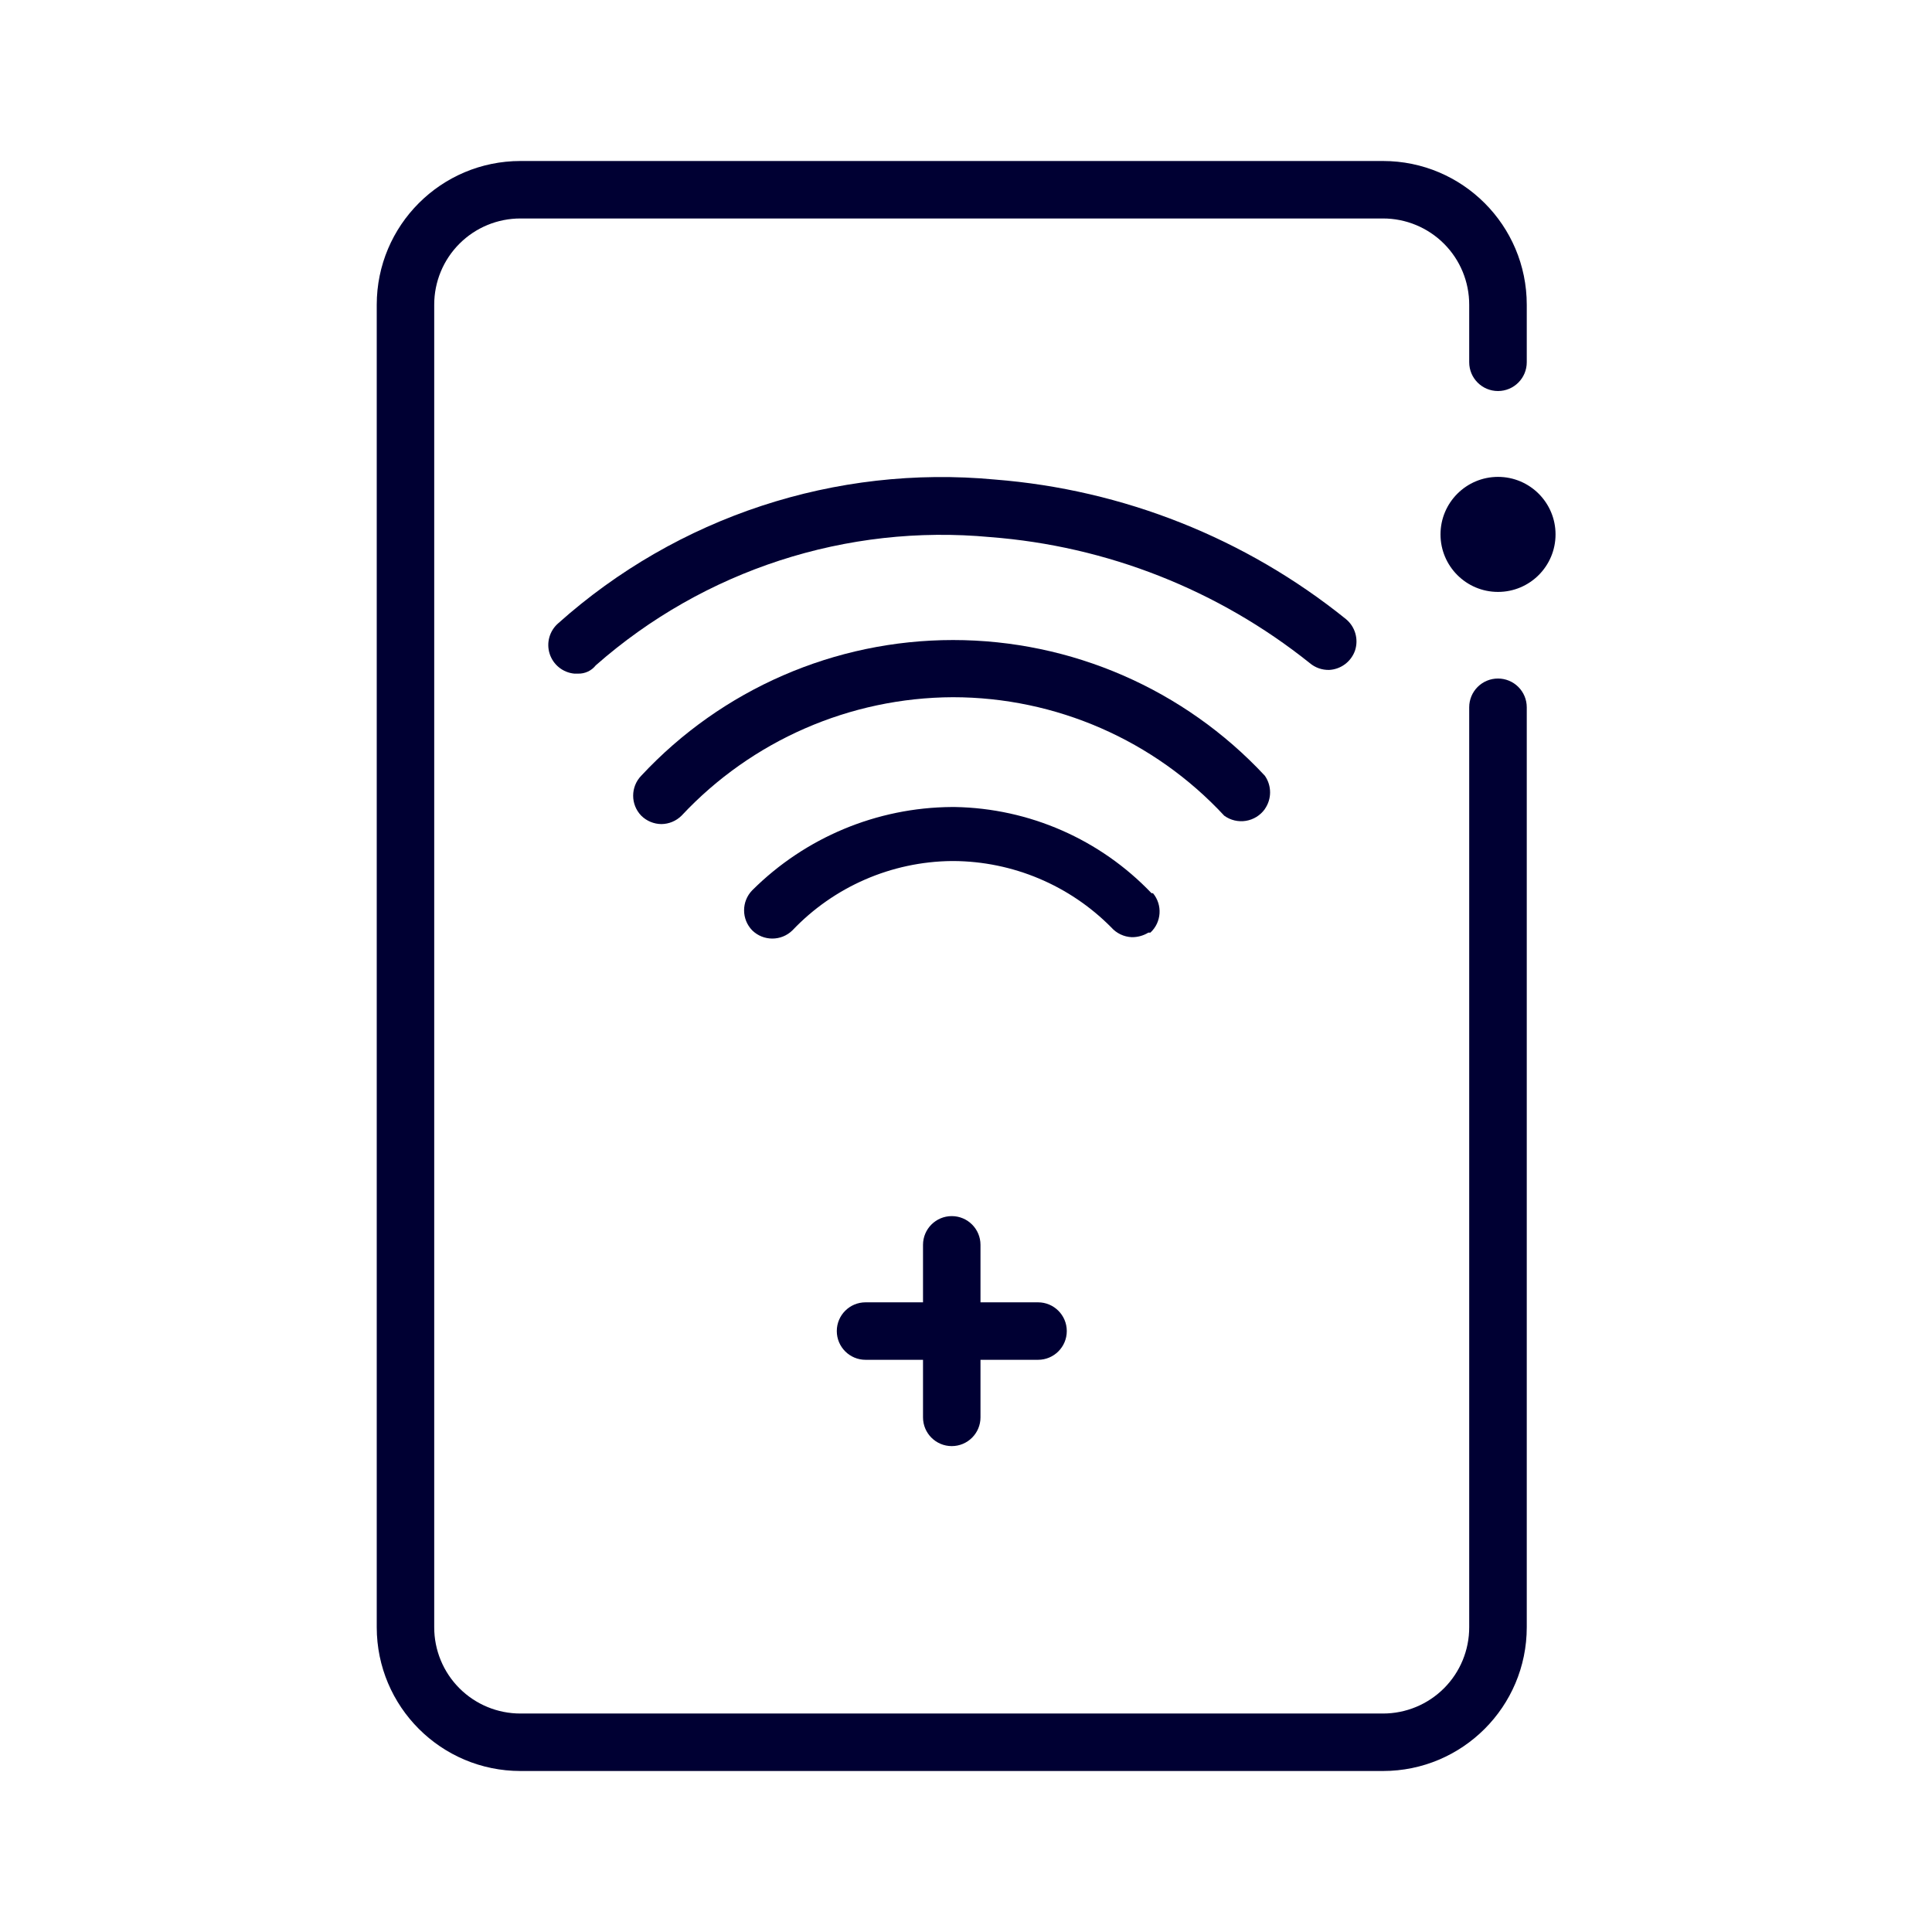
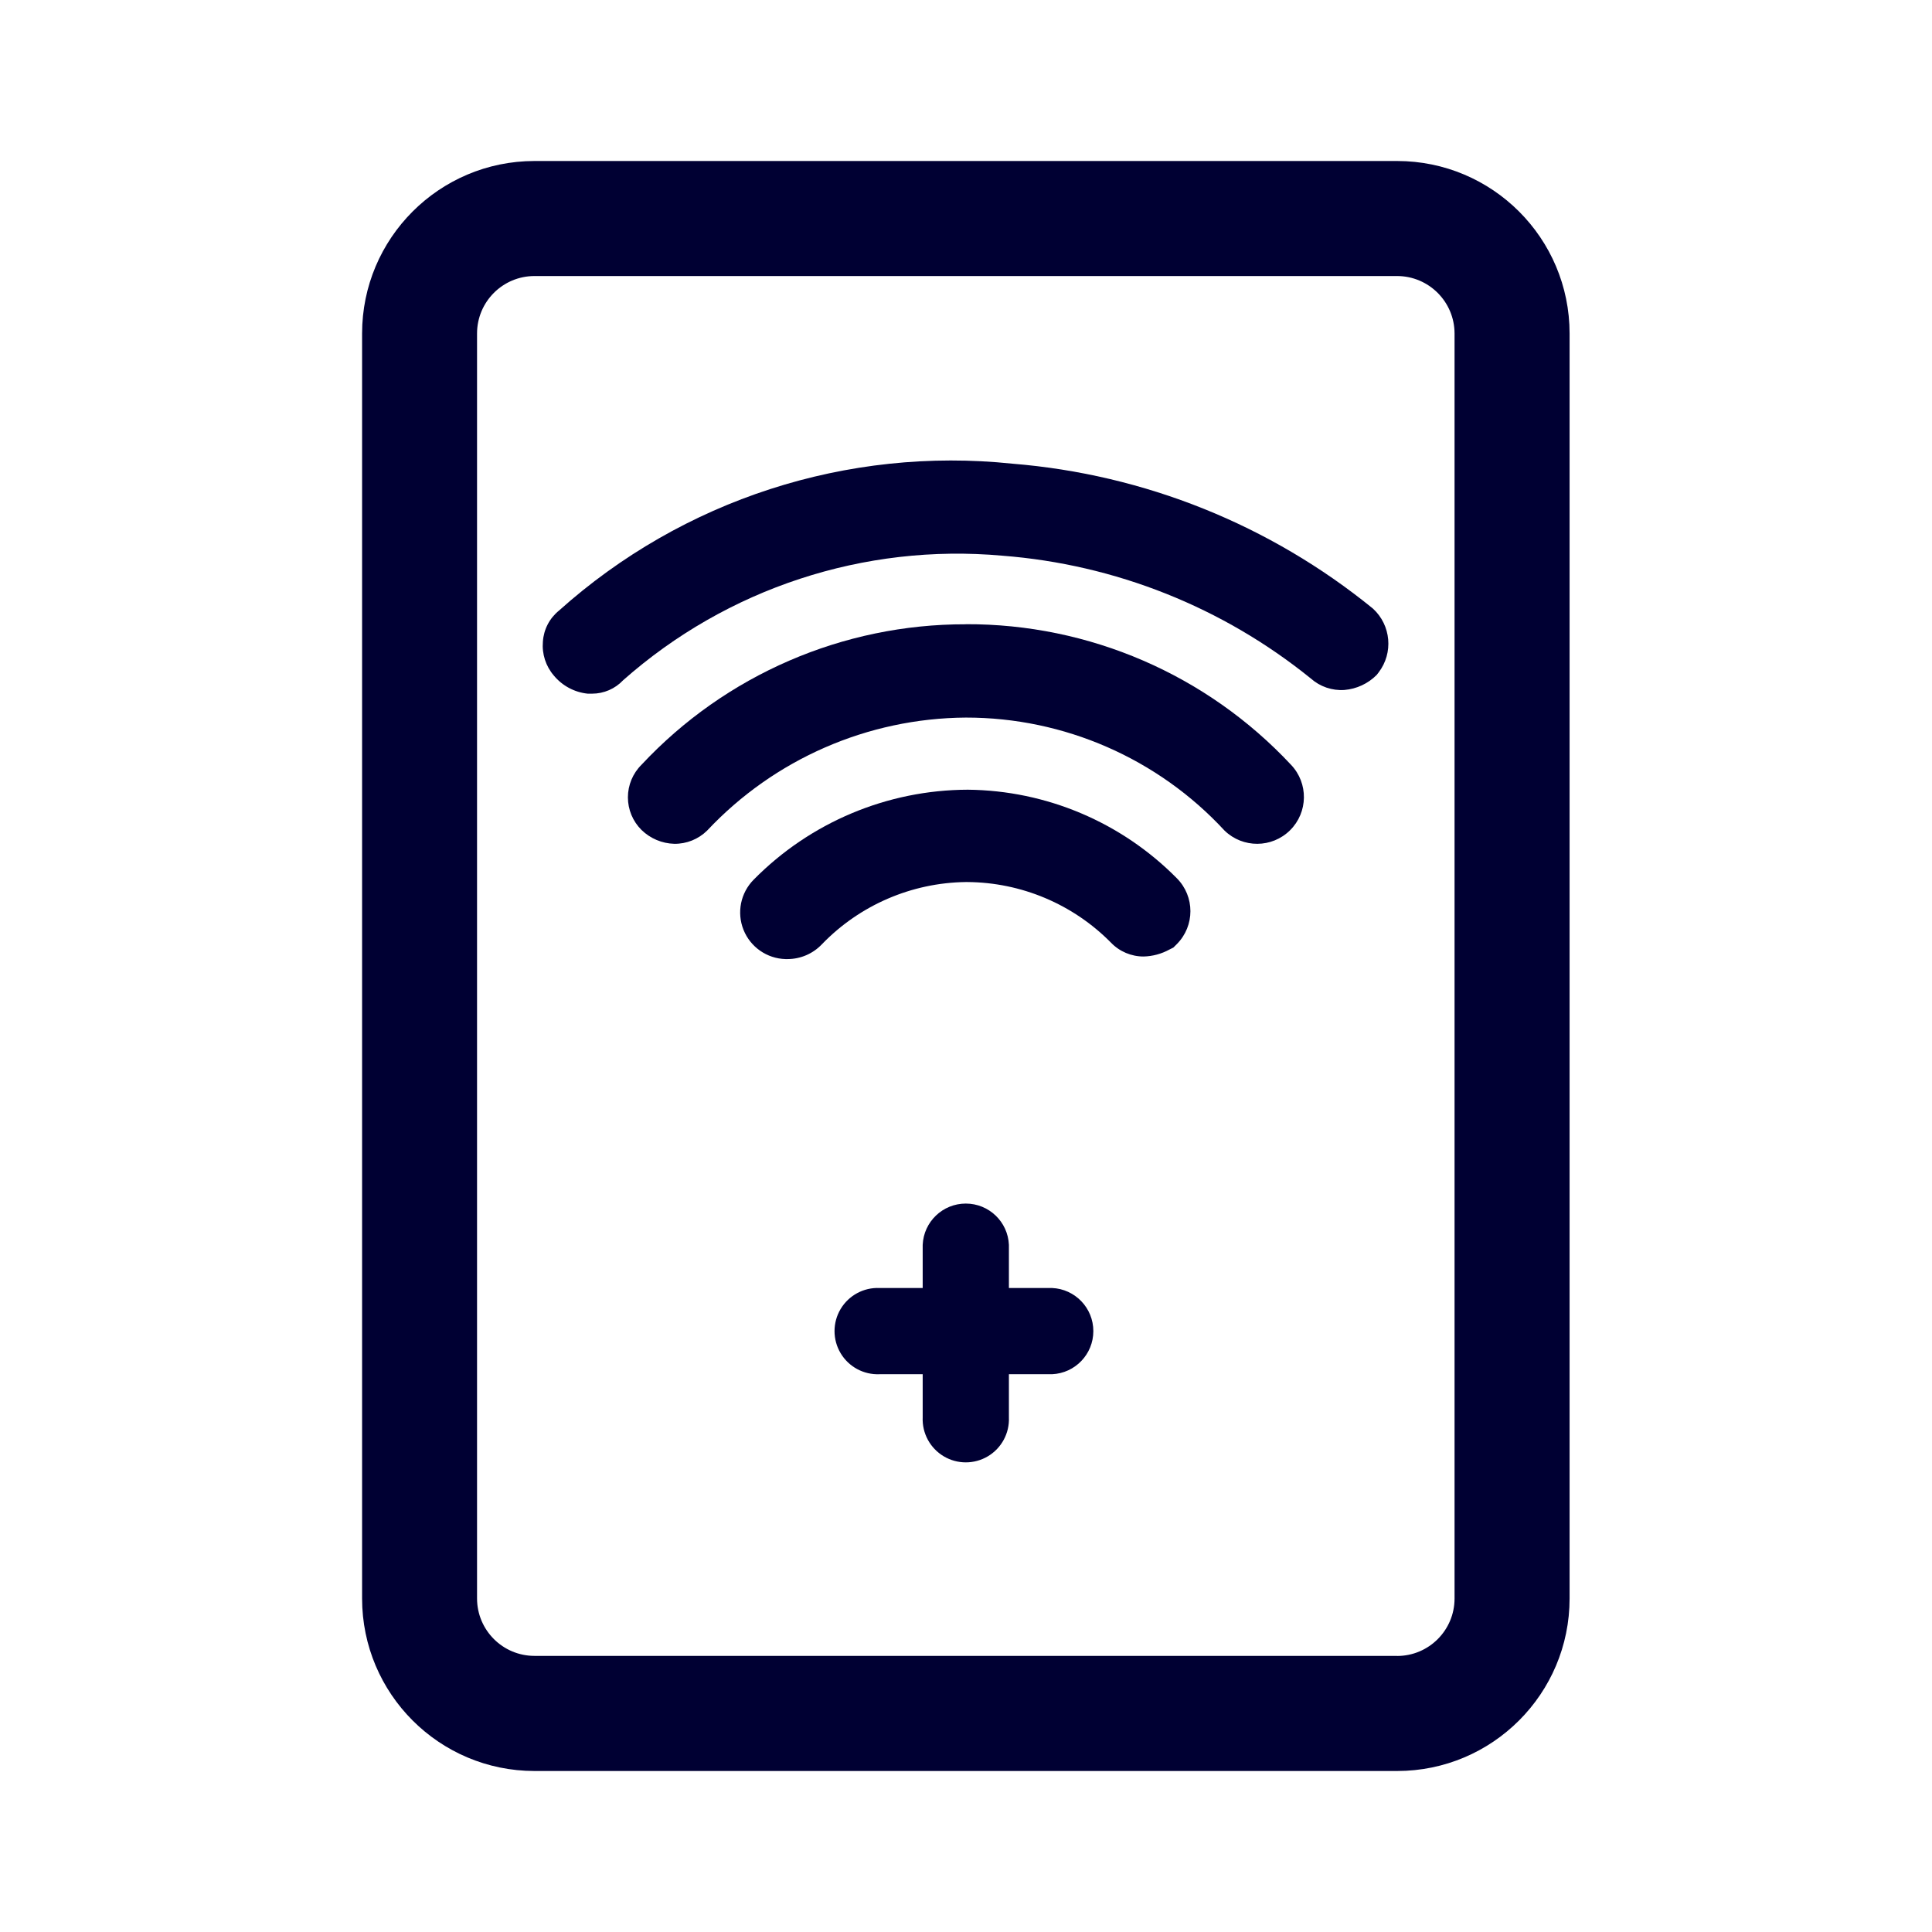
<svg xmlns="http://www.w3.org/2000/svg" width="24" height="24" fill="none">
-   <path fill="#003" d="M18.609 7.353a.714.714 0 1 0 0-1.429.714.714 0 0 0 0 1.429" />
-   <path fill="#003" d="M18.609 8.429a.357.357 0 0 0-.358.357v11.428a1.07 1.07 0 0 1-1.071 1.072H6.466a1.07 1.07 0 0 1-1.072-1.072V3.786a1.07 1.07 0 0 1 1.072-1.072H17.18a1.07 1.07 0 0 1 1.071 1.072V4.5a.357.357 0 1 0 .715 0v-.714A1.786 1.786 0 0 0 17.18 2H6.466A1.786 1.786 0 0 0 4.68 3.786v16.428A1.786 1.786 0 0 0 6.466 22H17.18a1.786 1.786 0 0 0 1.786-1.786V8.786a.357.357 0 0 0-.358-.357" />
-   <path fill="#003" d="M11.823 17.964a.357.357 0 0 0 .357-.357v-.715h.715a.357.357 0 1 0 0-.714h-.715v-.714a.357.357 0 0 0-.714 0v.714h-.714a.357.357 0 0 0 0 .714h.714v.715a.357.357 0 0 0 .357.357m2.236-6.322c.073.001.145-.019.207-.057h.025a.357.357 0 0 0 .032-.489h-.018a3.46 3.46 0 0 0-2.443-1.071h-.039c-.93.006-1.82.378-2.479 1.035a.357.357 0 0 0 0 .497.357.357 0 0 0 .5 0 2.77 2.77 0 0 1 1.979-.861h.021a2.78 2.78 0 0 1 1.961.825.36.36 0 0 0 .254.121" />
-   <path fill="#003" d="M15.712 10.05a.36.36 0 0 0 0-.414 5.293 5.293 0 0 0-7.746 0 .357.357 0 0 0 0 .497.36.36 0 0 0 .25.104.36.36 0 0 0 .25-.104 4.64 4.64 0 0 1 3.371-1.472 4.6 4.6 0 0 1 3.371 1.472.36.36 0 0 0 .504-.082" />
-   <path fill="#003" d="M16.512 8.322a.36.36 0 0 0 .32-.239.36.36 0 0 0-.113-.393 7.94 7.94 0 0 0-4.36-1.733 7.14 7.14 0 0 0-5.425 1.786.357.357 0 0 0 .2.625h.046a.27.27 0 0 0 .221-.103 6.5 6.5 0 0 1 4.9-1.593 7.24 7.24 0 0 1 3.968 1.564.36.36 0 0 0 .243.086" />
+   <path fill="#003" d="M19.498 4.143A2.143 2.143 0 0 0 17.355 2H6.64a2.143 2.143 0 0 0-2.142 2.143v15.714A2.143 2.143 0 0 0 6.64 22h10.715a2.143 2.143 0 0 0 2.143-2.143zM17.355 20.57H6.64a.714.714 0 0 1-.714-.714V4.143a.714.714 0 0 1 .714-.714h10.715a.715.715 0 0 1 .714.714v15.714a.714.714 0 0 1-.714.714" />
+   <path fill="#003" d="M13.069 16h-.536v-.536a.536.536 0 0 0-1.071 0V16h-.536a.536.536 0 1 0 0 1.071h.536v.536a.536.536 0 1 0 1.071 0v-.536h.536a.536.536 0 0 0 0-1.071m-1.047-6.19a3.75 3.75 0 0 0-2.66 1.118.579.579 0 0 0 .396.986h.025a.59.59 0 0 0 .429-.186 2.53 2.53 0 0 1 1.785-.771h.018a2.53 2.53 0 0 1 1.786.753.56.56 0 0 0 .407.172.7.7 0 0 0 .318-.086l.05-.025.043-.043a.58.58 0 0 0 0-.818 3.7 3.7 0 0 0-2.597-1.1" />
+   <path fill="#003" d="M11.998 7.755A5.5 5.5 0 0 0 7.969 9.5a.57.57 0 0 0 0 .81c.11.107.255.168.407.172a.57.57 0 0 0 .408-.164 4.45 4.45 0 0 1 3.214-1.404 4.37 4.37 0 0 1 3.214 1.404.581.581 0 0 0 .825-.818 5.5 5.5 0 0 0-4.04-1.746" />
+   <path fill="#003" d="M12.576 5.76a7.3 7.3 0 0 0-5.632 1.825.54.54 0 0 0-.2.386.57.57 0 0 0 .136.421.63.63 0 0 0 .421.225h.054a.53.53 0 0 0 .386-.167 6.26 6.26 0 0 1 4.71-1.547 6.94 6.94 0 0 1 3.832 1.525.57.57 0 0 0 .418.143.64.64 0 0 0 .4-.186l.025-.032a.59.59 0 0 0-.071-.793 8.13 8.13 0 0 0-4.479-1.8" />
</svg>
